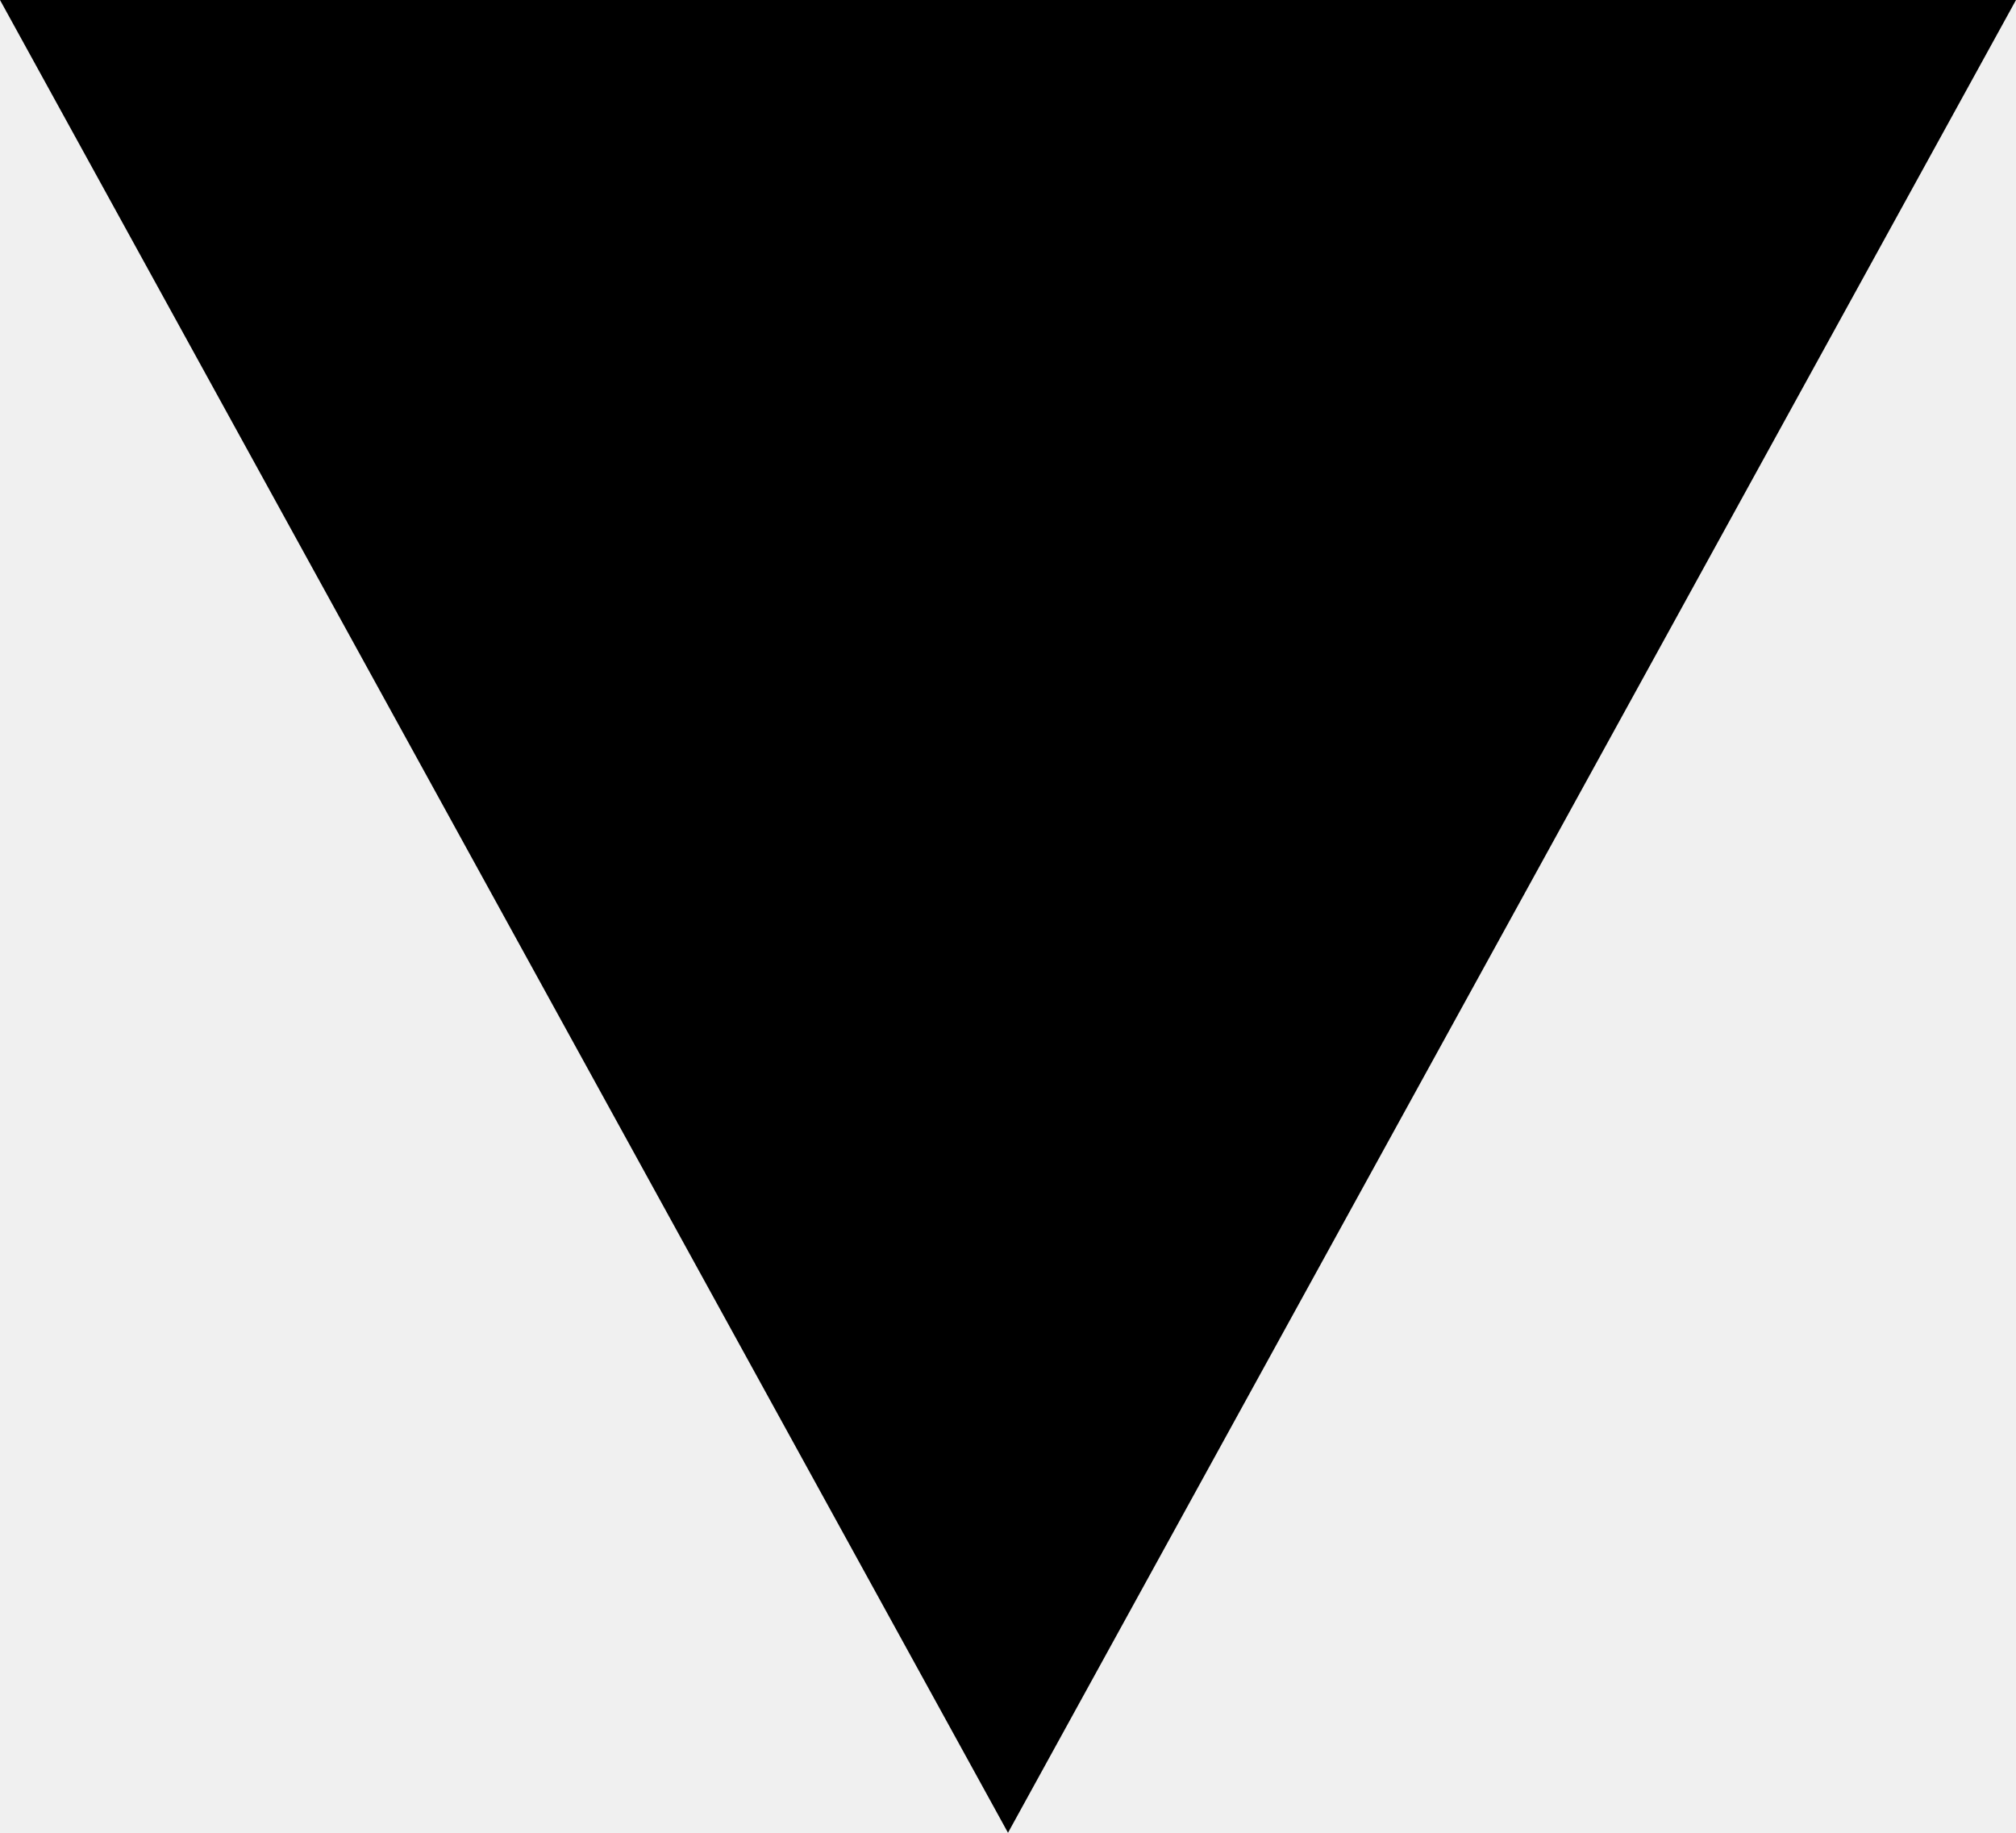
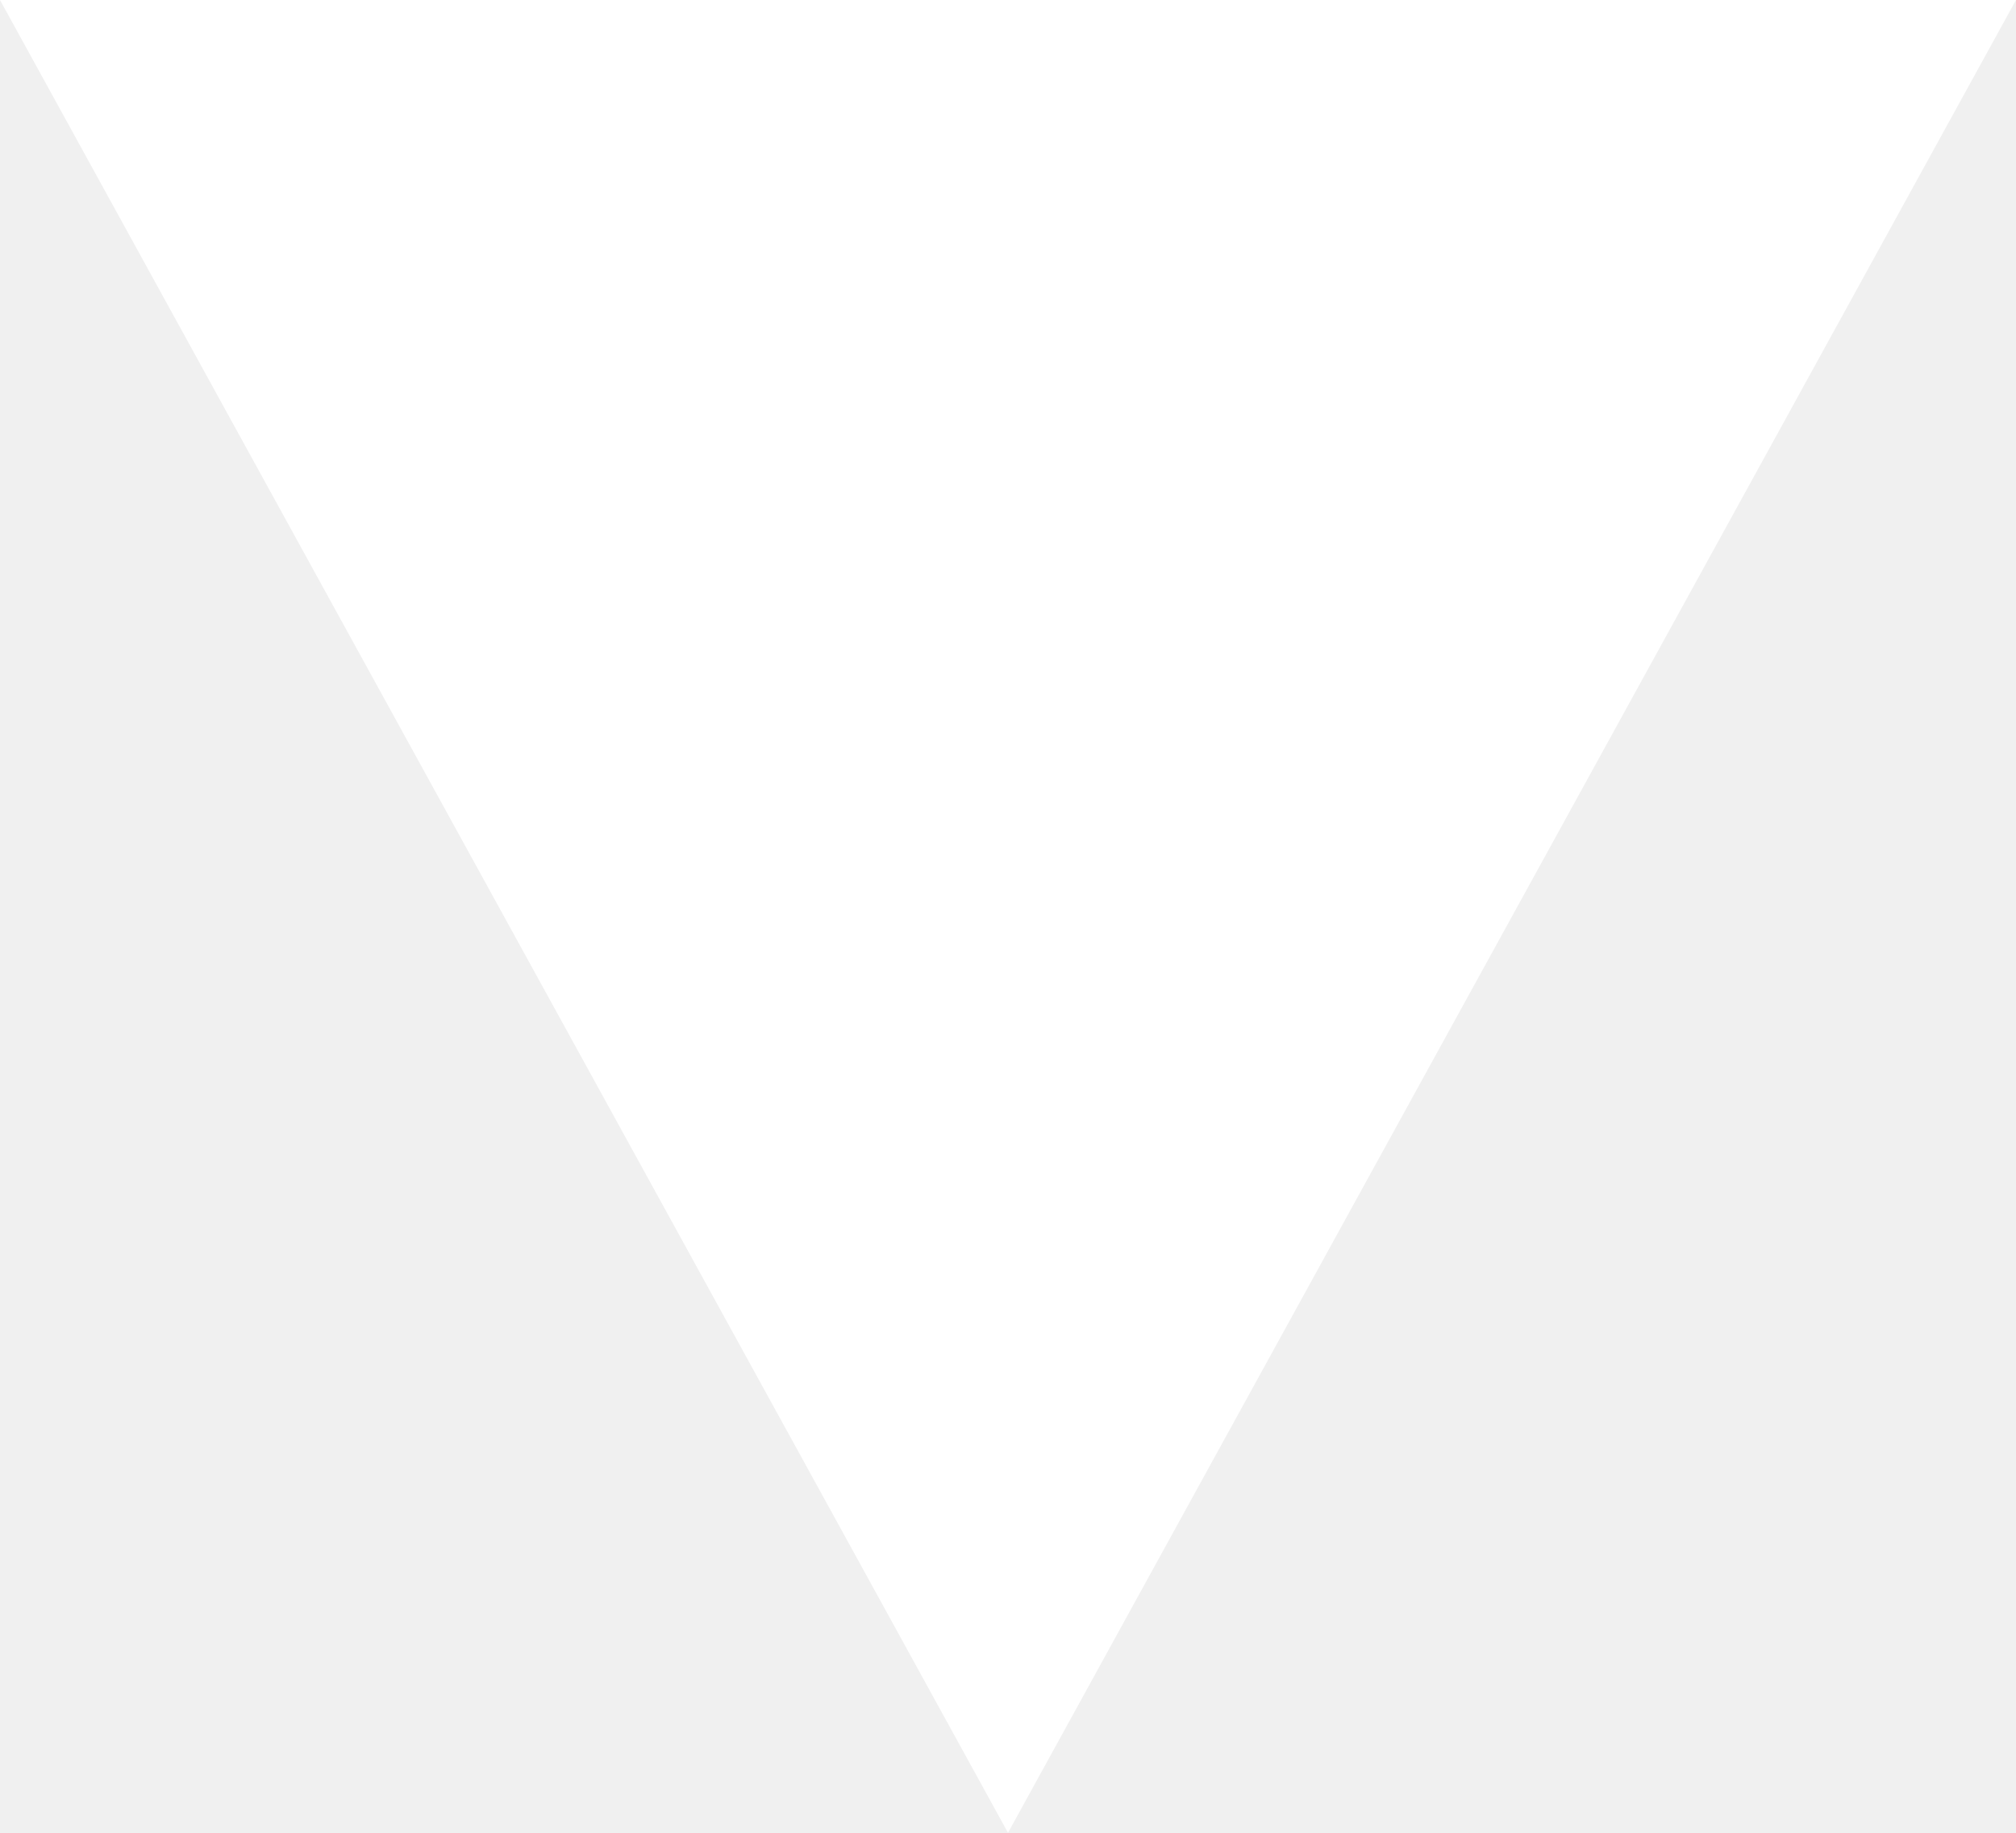
<svg xmlns="http://www.w3.org/2000/svg" width="11" height="10" viewBox="0 0 11 10">
-   <path id="Polygon_1" data-name="Polygon 1" d="M5.5,0,11,10H0Z" transform="translate(11 10) rotate(180)" />
+   <path d="M5.5,0,11,10H0Z" transform="translate(11 10) rotate(180)" fill="#fff" />
</svg>
